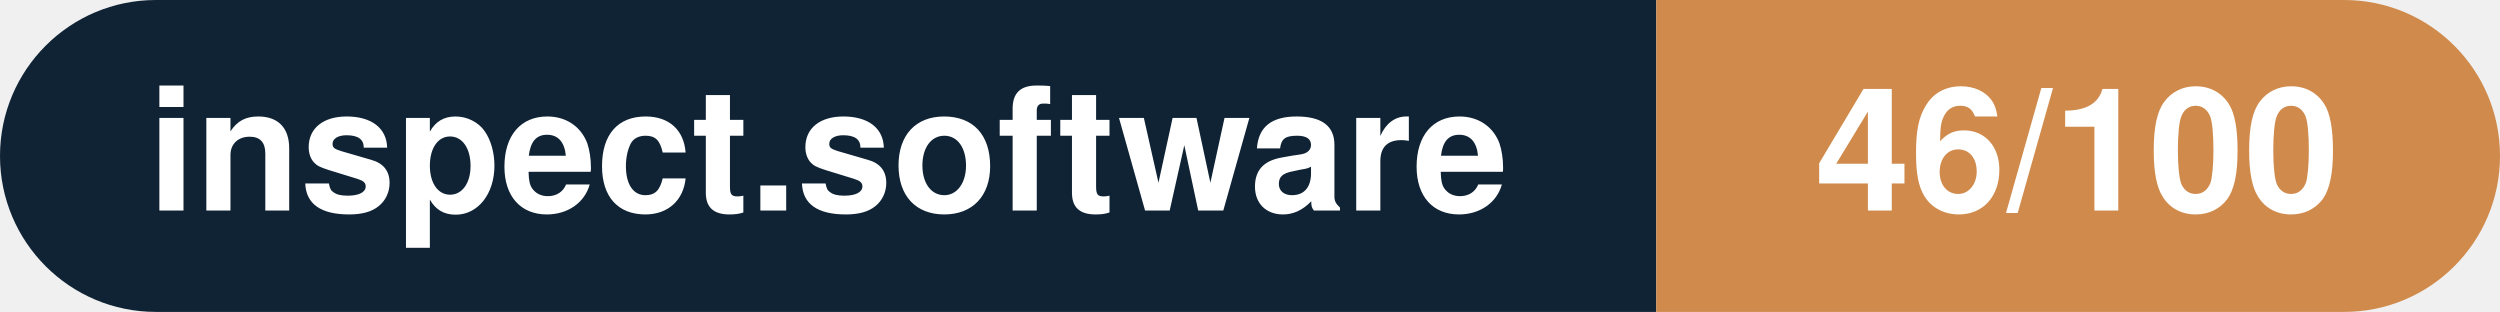
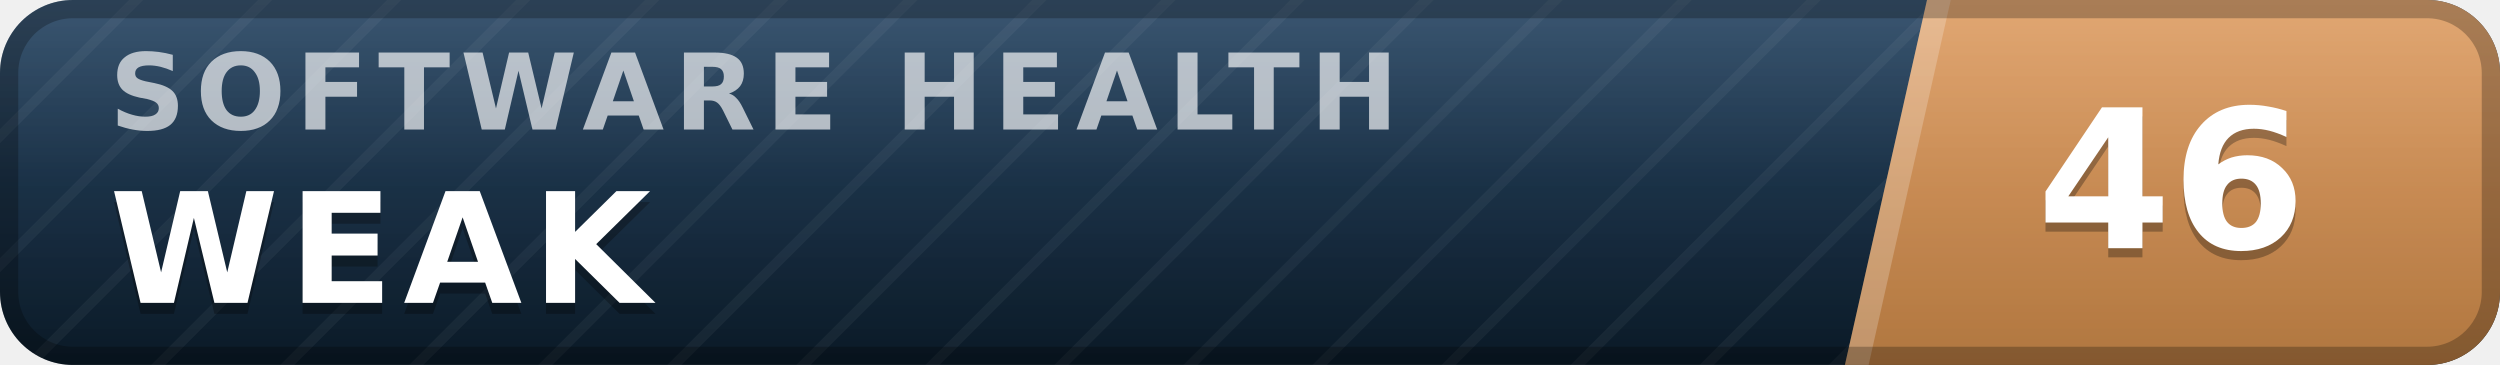
- <svg xmlns="http://www.w3.org/2000/svg" width="160.3" height="20" viewBox="0 0 160.3 20" role="img" aria-label="inspect.software: 46/100">
-   <clipPath id="rnd">
-     <rect width="160.3" height="20" rx="10.0" fill="#fff" />
-   </clipPath>
-   <g clip-path="url(#rnd)">
-     <rect width="106.2" height="20" fill="#0f2335" />
-     <rect x="106.2" width="54.1" height="20" fill="#d08a4b" />
+ <svg xmlns="http://www.w3.org/2000/svg" width="137" height="20" viewBox="0 0 137 20" role="img" aria-label="inspect.software software health index 46 of 100, weak" font-family="Verdana,DejaVu Sans,Geneva,sans-serif">
+   <defs>
+     <linearGradient id="plate" x1="0" y1="0" x2="0" y2="1">
+       <stop offset="0" stop-color="#1d3d5c" />
+       <stop offset="1" stop-color="#0a1926" />
+     </linearGradient>
+     <linearGradient id="endplate" x1="0" y1="0" x2="0" y2="1">
+       <stop offset="0" stop-color="#dd9a5e" />
+       <stop offset="1" stop-color="#b0763f" />
+     </linearGradient>
+     <linearGradient id="gloss" x1="0" y1="0" x2="0" y2="1">
+       <stop offset="0" stop-color="#fff" stop-opacity=".13" />
+       <stop offset=".5" stop-color="#fff" stop-opacity=".03" />
+       <stop offset="1" stop-color="#fff" stop-opacity="0" />
+     </linearGradient>
+     <pattern id="guilloche" width="5" height="5" patternUnits="userSpaceOnUse" patternTransform="rotate(45)">
+       <line x1="0" y1="0" x2="0" y2="5" stroke="#fff" stroke-opacity=".045" stroke-width="1.1" />
+     </pattern>
+     <clipPath id="rounded">
+       <rect width="137" height="20" rx="4" />
+     </clipPath>
+   </defs>
+   <g clip-path="url(#rounded)">
+     <rect width="137" height="20" fill="url(#plate)" />
+     <rect width="137" height="20" fill="url(#guilloche)" />
+     <polygon points="105.6,0 137,0 137,20 101.1,20" fill="url(#endplate)" />
+     <polygon points="105.6,0 106.9,0 102.4,20 101.1,20" fill="#fff" fill-opacity=".22" />
+     <text x="6.0" y="7.1" font-size="5.8" letter-spacing="0.55" fill="#fff" fill-opacity=".66" font-weight="bold" textLength="76.3" lengthAdjust="spacing">SOFTWARE HEALTH</text>
+     <text x="6.0" y="17.2" font-size="8.4" fill="#000" fill-opacity=".3" font-weight="bold" letter-spacing="0.55" textLength="30.3" lengthAdjust="spacing">WEAK</text>
+     <text x="6.0" y="16.6" font-size="8.4" fill="#fff" font-weight="bold" letter-spacing="0.55" textLength="30.3" lengthAdjust="spacing">WEAK</text>
+     <text x="119.0" y="14.1" font-size="10.6" fill="#000" fill-opacity=".3" font-weight="bold" text-anchor="middle">46</text>
+     <text x="119.0" y="13.6" font-size="10.6" fill="#fff" font-weight="bold" text-anchor="middle">46</text>
+     <rect width="137" height="20" fill="url(#gloss)" />
  </g>
-   <g fill="#fff" text-anchor="middle" font-family="Helvetica Neue,Helvetica,Arial,sans-serif" font-size="11">
-     <text x="53.1" y="13.5" font-weight="600">inspect.software</text>
-     <text x="133.2" y="13.5" font-weight="700">46/100</text>
-   </g>
+   <rect x=".5" y=".5" width="136" height="19" rx="3.5" fill="none" stroke="#000" stroke-opacity=".25" />
</svg>
